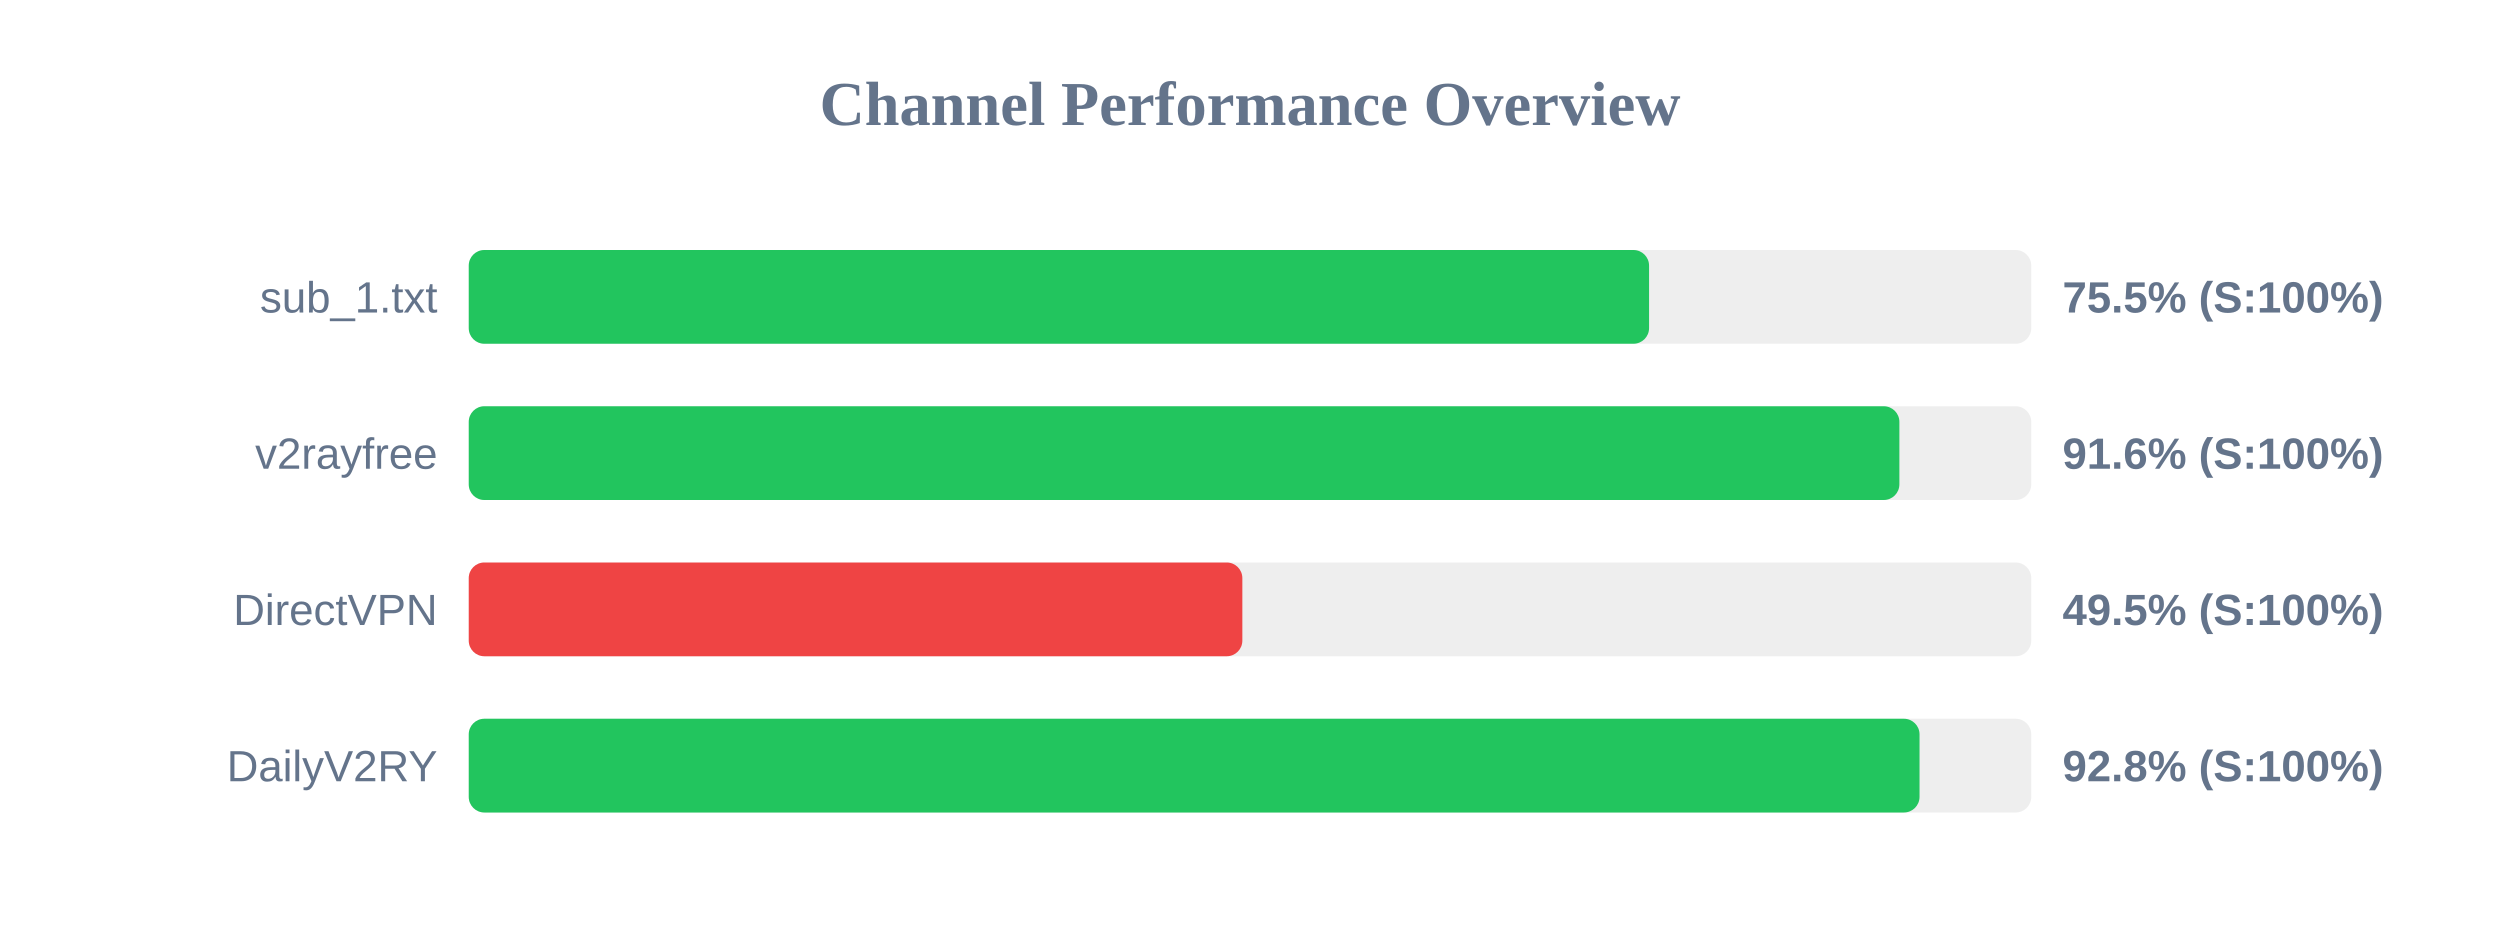
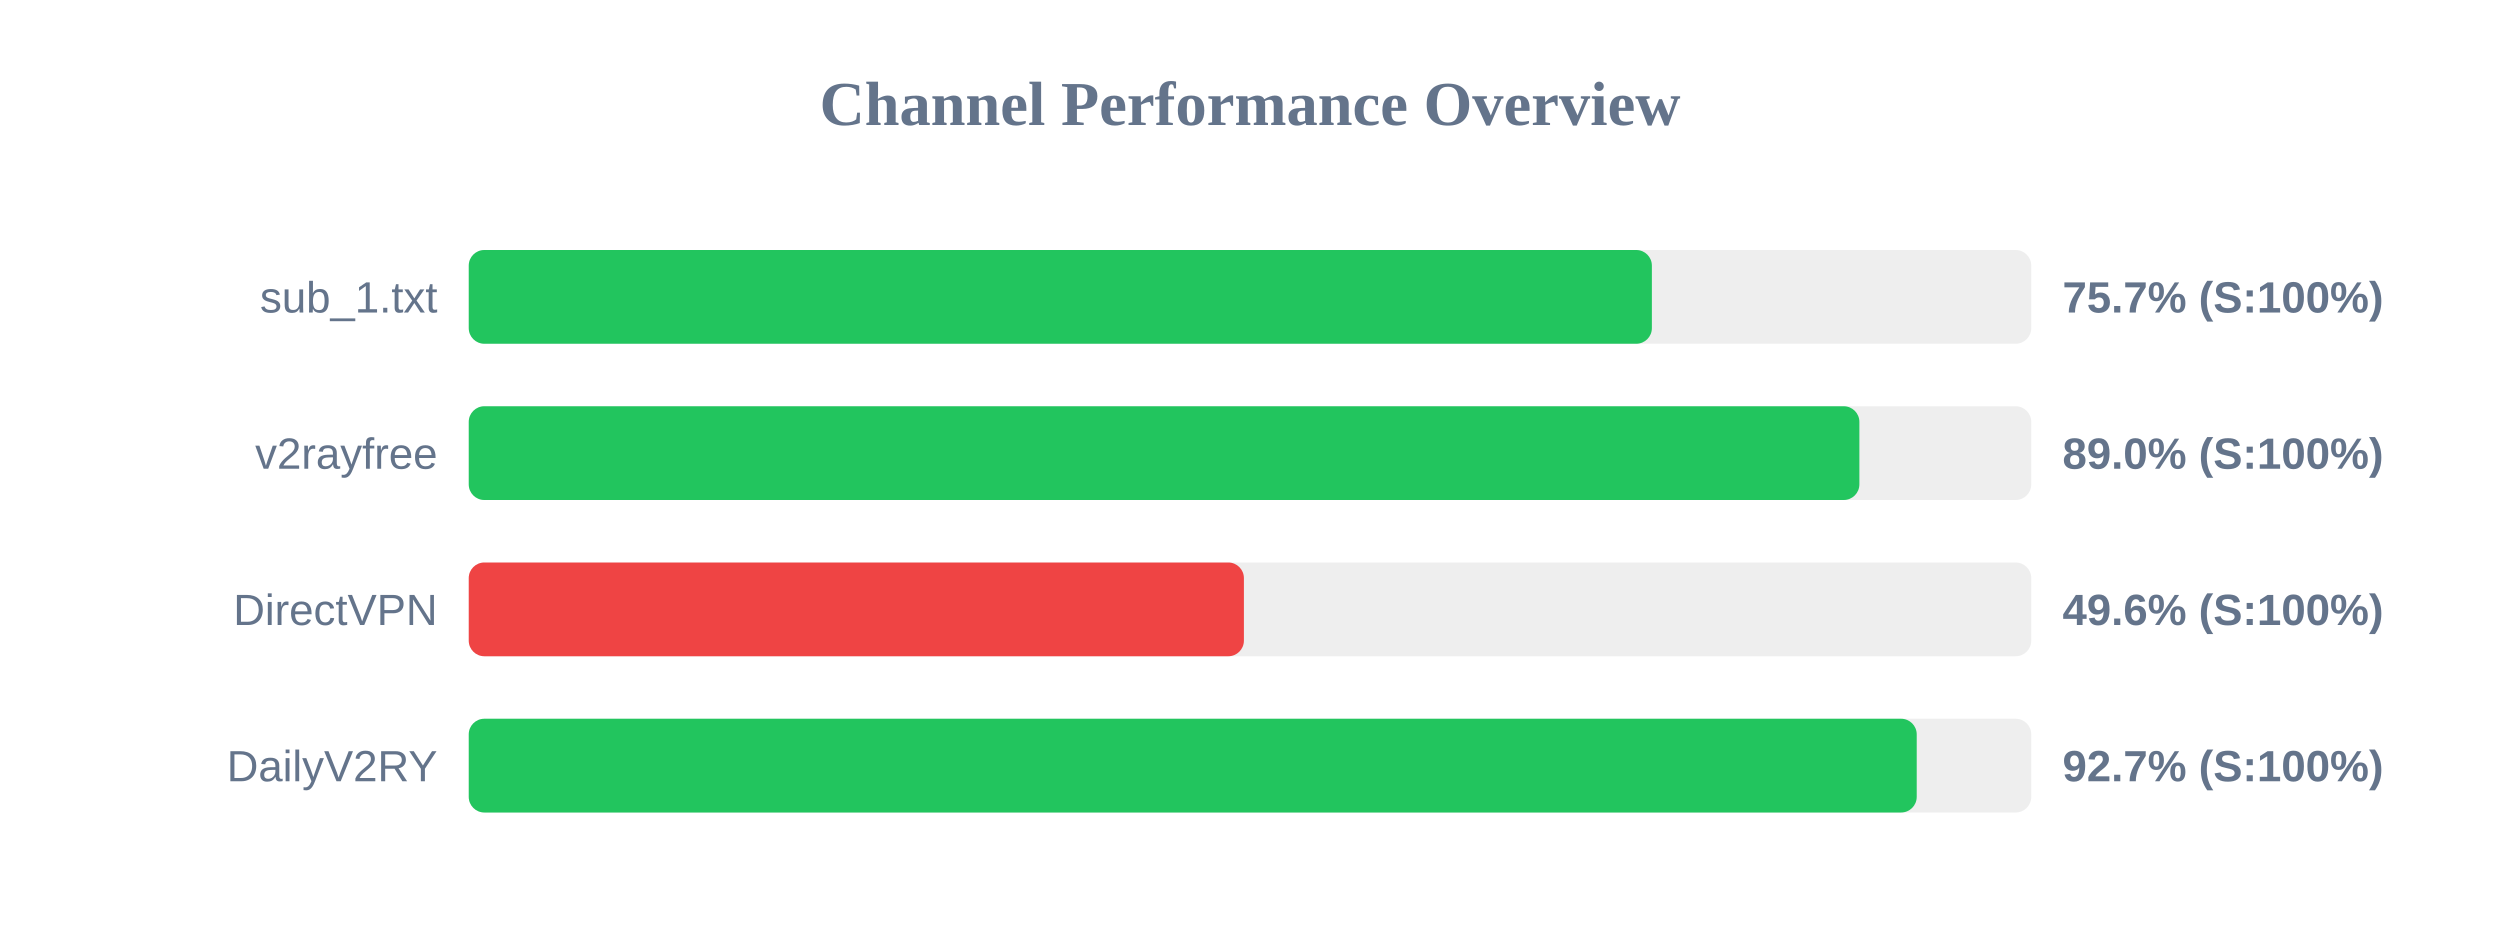
<svg xmlns="http://www.w3.org/2000/svg" width="800" height="300" version="1.1">
  <style>
        .row { font: 14px Arial; fill: #64748b; }
        .score { font: bold 14px Arial; fill: #64748b; }
    </style>
  <text x="400" y="40" text-anchor="middle" font-size="20px" font-weight="bold" fill="#64748b">Channel Performance Overview</text>
  <rect x="150" y="80" width="500" height="30" fill="#eee" rx="5" />
-   <rect x="150" y="80" width="377.7" height="30" fill="#22c55e" rx="5" />
+   <rect x="150" y="80" width="378.6" height="30" fill="#22c55e" rx="5" />
  <text x="140" y="100" text-anchor="end" class="row">sub_1.txt</text>
-   <text x="660" y="100" text-anchor="start" class="score">75.5% (S:100%)</text>
+   <text x="660" y="100" text-anchor="start" class="score">75.7% (S:100%)</text>
  <rect x="150" y="130" width="500" height="30" fill="#eee" rx="5" />
-   <rect x="150" y="130" width="457.8" height="30" fill="#22c55e" rx="5" />
+   <rect x="150" y="130" width="445.0" height="30" fill="#22c55e" rx="5" />
  <text x="140" y="150" text-anchor="end" class="row">v2rayfree</text>
-   <text x="660" y="150" text-anchor="start" class="score">91.6% (S:100%)</text>
+   <text x="660" y="150" text-anchor="start" class="score">89.0% (S:100%)</text>
  <rect x="150" y="180" width="500" height="30" fill="#eee" rx="5" />
-   <rect x="150" y="180" width="247.55" height="30" fill="#ef4444" rx="5" />
+   <rect x="150" y="180" width="248.05" height="30" fill="#ef4444" rx="5" />
  <text x="140" y="200" text-anchor="end" class="row">DirectVPN</text>
-   <text x="660" y="200" text-anchor="start" class="score">49.5% (S:100%)</text>
+   <text x="660" y="200" text-anchor="start" class="score">49.6% (S:100%)</text>
  <rect x="150" y="230" width="500" height="30" fill="#eee" rx="5" />
-   <rect x="150" y="230" width="464.25" height="30" fill="#22c55e" rx="5" />
+   <rect x="150" y="230" width="463.35" height="30" fill="#22c55e" rx="5" />
  <text x="140" y="250" text-anchor="end" class="row">DailyV2RY</text>
-   <text x="660" y="250" text-anchor="start" class="score">92.8% (S:100%)</text>
+   <text x="660" y="250" text-anchor="start" class="score">92.7% (S:100%)</text>
</svg>
